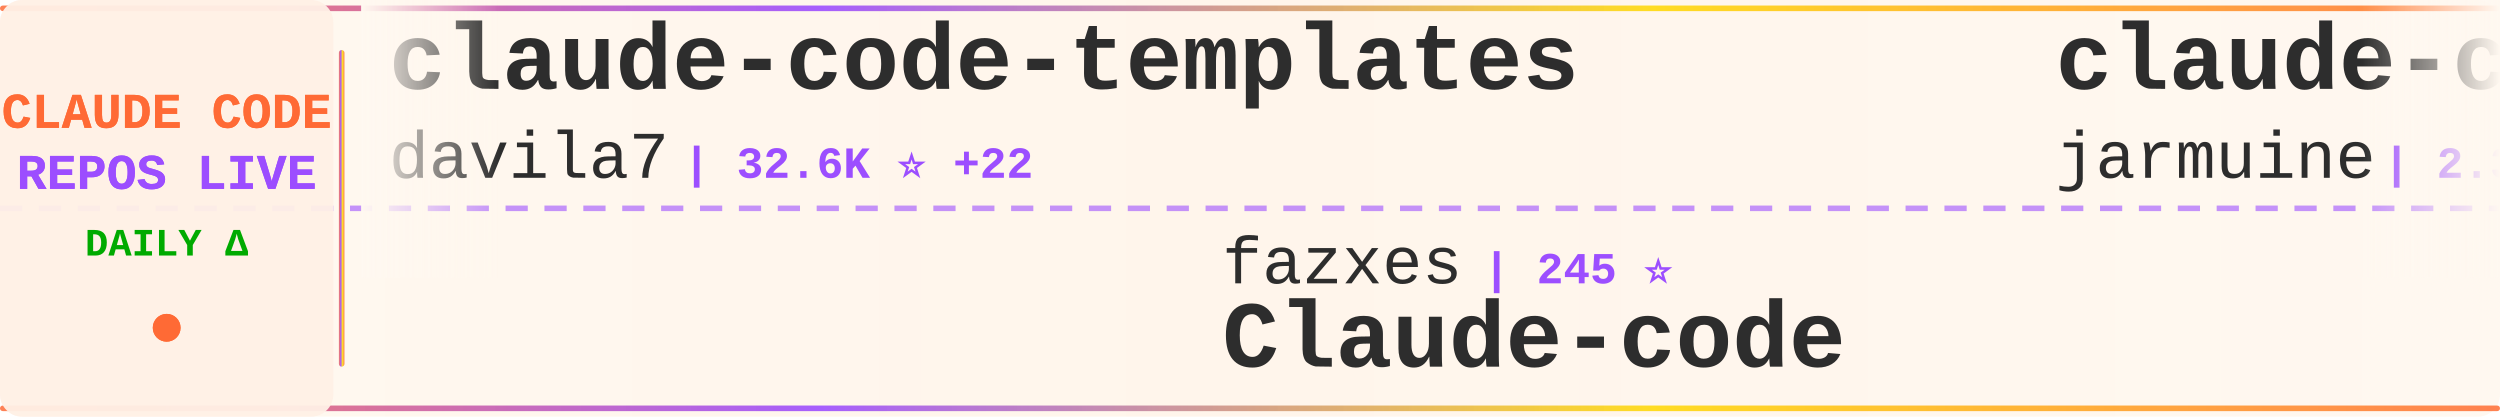
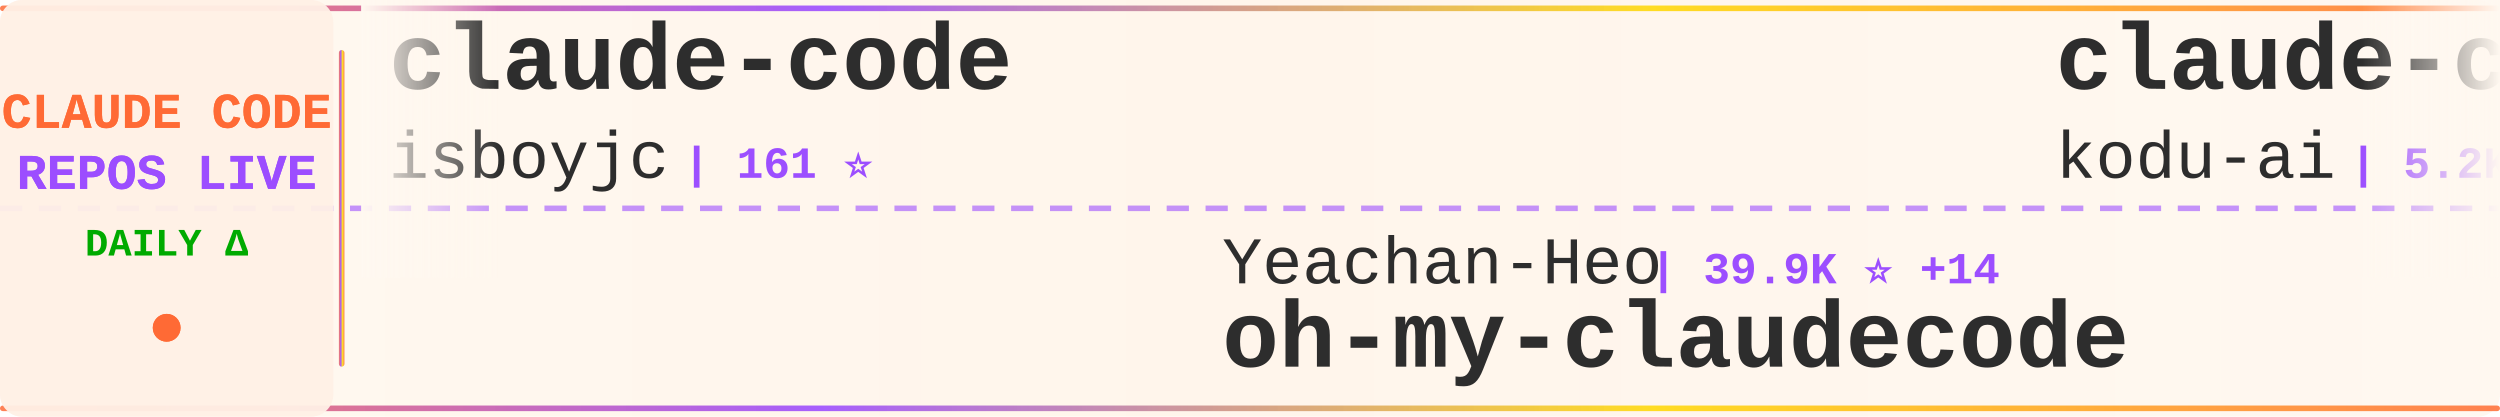
<svg xmlns="http://www.w3.org/2000/svg" width="900" height="150">
  <defs>
    <linearGradient id="tickerBg" x1="0%" y1="0%" x2="100%" y2="0%">
      <stop offset="0%" style="stop-color:#fff8f0;stop-opacity:0.98" />
      <stop offset="50%" style="stop-color:#fff5eb;stop-opacity:1" />
      <stop offset="100%" style="stop-color:#fff8f0;stop-opacity:0.98" />
    </linearGradient>
    <linearGradient id="borderGrad" x1="0%" y1="0%" x2="100%" y2="0%">
      <stop offset="0%" style="stop-color:#FF6B35;stop-opacity:0.85">
        <animate attributeName="stop-opacity" values="0.85;1;0.85" dur="2s" repeatCount="indefinite" />
      </stop>
      <stop offset="33%" style="stop-color:#9C4EFF;stop-opacity:0.9">
        <animate attributeName="stop-opacity" values="0.9;1;0.9" dur="2.2s" repeatCount="indefinite" />
      </stop>
      <stop offset="66%" style="stop-color:#FFD700;stop-opacity:0.85">
        <animate attributeName="stop-opacity" values="0.85;1;0.85" dur="1.8s" repeatCount="indefinite" />
      </stop>
      <stop offset="100%" style="stop-color:#FF6B35;stop-opacity:0.85">
        <animate attributeName="stop-opacity" values="0.85;1;0.85" dur="2s" repeatCount="indefinite" />
      </stop>
    </linearGradient>
    <filter id="textGlow">
      <feGaussianBlur stdDeviation="0.15" result="coloredBlur" />
      <feMerge>
        <feMergeNode in="coloredBlur" />
        <feMergeNode in="SourceGraphic" />
      </feMerge>
    </filter>
    <filter id="metricGlow">
      <feGaussianBlur stdDeviation="0.2" result="coloredBlur" />
      <feMerge>
        <feMergeNode in="coloredBlur" />
        <feMergeNode in="SourceGraphic" />
      </feMerge>
    </filter>
    <linearGradient id="leftFade" x1="0%" y1="0%" x2="100%" y2="0%">
      <stop offset="0%" style="stop-color:#fff8f0;stop-opacity:1" />
      <stop offset="100%" style="stop-color:#fff8f0;stop-opacity:0" />
    </linearGradient>
    <linearGradient id="rightFade" x1="0%" y1="0%" x2="100%" y2="0%">
      <stop offset="0%" style="stop-color:#fff8f0;stop-opacity:0" />
      <stop offset="100%" style="stop-color:#fff8f0;stop-opacity:1" />
    </linearGradient>
  </defs>
  <rect width="900" height="150" fill="url(#tickerBg)" rx="8" />
  <rect x="0" y="2" width="900" height="2" fill="url(#borderGrad)" rx="1" />
  <rect x="0" y="146" width="900" height="2" fill="url(#borderGrad)" rx="1" />
  <line x1="0" y1="75" x2="900" y2="75" stroke="#9C4EFF" stroke-width="2" stroke-dasharray="8 6" opacity="0.6" />
  <rect x="0" y="0" width="120" height="150" fill="#fff0e6" opacity="0.95" rx="8" />
  <text x="60" y="46" font-family="'Courier New', monospace" font-size="18" font-weight="bold" fill="#FF6B35" text-anchor="middle" filter="url(#textGlow)">
    CLAUDE CODE
  </text>
  <text x="60" y="68" font-family="'Courier New', monospace" font-size="18" font-weight="bold" fill="#9C4EFF" text-anchor="middle" filter="url(#textGlow)">
    REPOS LIVE
  </text>
  <text x="60" y="92" font-family="'Courier New', monospace" font-size="14" font-weight="bold" fill="#00aa00" text-anchor="middle">
    DAILY Δ
  </text>
  <circle cx="60" cy="118" r="5" fill="#FF6B35" filter="url(#metricGlow)">
    <animate attributeName="r" values="4;6;4" dur="1.5s" repeatCount="indefinite" />
    <animate attributeName="opacity" values="0.6;1;0.6" dur="1.5s" repeatCount="indefinite" />
  </circle>
  <rect x="122" y="18" width="2" height="114" fill="url(#borderGrad)" rx="1" />
  <clipPath id="tickerClip">
    <rect x="130" y="0" width="770" height="150" />
  </clipPath>
  <g clip-path="url(#tickerClip)">
    <g id="tickerItems">
      <animateTransform attributeName="transform" attributeType="XML" type="translate" from="0 0" to="-3000 0" dur="54s" repeatCount="indefinite" />
      <g transform="translate(0, 0)">
-         <text x="140" y="32" font-family="'Courier New', monospace" font-size="34" font-weight="bold" fill="#2d2d2d">claude-code-templates</text>
-         <text x="140" y="64" font-family="'Courier New', monospace" font-size="24" font-weight="normal" fill="#2d2d2d" opacity="1.0">davila7</text>
-         <text x="246" y="64" font-family="'Courier New', monospace" font-size="16" font-weight="bold" fill="#9C4EFF"> | 32.6K ⭐ +22</text>
+         <text x="140" y="32" font-family="'Courier New', monospace" font-size="34" font-weight="bold" fill="#2d2d2d">claude-code</text>
+         <text x="140" y="64" font-family="'Courier New', monospace" font-size="24" font-weight="normal" fill="#2d2d2d" opacity="1.0">isboyjc</text>
+         <text x="246" y="64" font-family="'Courier New', monospace" font-size="16" font-weight="bold" fill="#9C4EFF"> | 161 ⭐</text>
      </g>
      <g transform="translate(300, 0)">
-         <text x="140" y="102" font-family="'Courier New', monospace" font-size="24" font-weight="normal" fill="#2d2d2d" opacity="1.0">fazxes</text>
-         <text x="234" y="102" font-family="'Courier New', monospace" font-size="16" font-weight="bold" fill="#9C4EFF"> | 245 ⭐</text>
-         <text x="140" y="132" font-family="'Courier New', monospace" font-size="34" font-weight="bold" fill="#2d2d2d">Claude-code</text>
+         <text x="140" y="102" font-family="'Courier New', monospace" font-size="24" font-weight="normal" fill="#2d2d2d" opacity="1.0">Yeachan-Heo</text>
+         <text x="294" y="102" font-family="'Courier New', monospace" font-size="16" font-weight="bold" fill="#9C4EFF"> | 39.9K ⭐ +14</text>
+         <text x="140" y="132" font-family="'Courier New', monospace" font-size="34" font-weight="bold" fill="#2d2d2d">oh-my-claudecode</text>
      </g>
      <g transform="translate(600, 0)">
-         <text x="140" y="32" font-family="'Courier New', monospace" font-size="34" font-weight="bold" fill="#2d2d2d">claude-code</text>
-         <text x="140" y="64" font-family="'Courier New', monospace" font-size="24" font-weight="normal" fill="#2d2d2d" opacity="1.0">jarmuine</text>
-         <text x="258" y="64" font-family="'Courier New', monospace" font-size="16" font-weight="bold" fill="#9C4EFF"> | 2.3K ⭐</text>
+         <text x="140" y="32" font-family="'Courier New', monospace" font-size="34" font-weight="bold" fill="#2d2d2d">claude-coder</text>
+         <text x="140" y="64" font-family="'Courier New', monospace" font-size="24" font-weight="normal" fill="#2d2d2d" opacity="1.0">kodu-ai</text>
+         <text x="246" y="64" font-family="'Courier New', monospace" font-size="16" font-weight="bold" fill="#9C4EFF"> | 5.2K ⭐</text>
      </g>
      <g transform="translate(900, 0)">
-         <text x="140" y="102" font-family="'Courier New', monospace" font-size="24" font-weight="normal" fill="#2d2d2d" opacity="1.0">repowise-dev</text>
-         <text x="306" y="102" font-family="'Courier New', monospace" font-size="16" font-weight="bold" fill="#9C4EFF"> | 1.2K ⭐ +1</text>
-         <text x="140" y="132" font-family="'Courier New', monospace" font-size="34" font-weight="bold" fill="#2d2d2d">claude-code-prompts</text>
+         <text x="140" y="102" font-family="'Courier New', monospace" font-size="24" font-weight="normal" fill="#2d2d2d" opacity="1.0">techjarves</text>
+         <text x="282" y="102" font-family="'Courier New', monospace" font-size="16" font-weight="bold" fill="#9C4EFF"> | 1.6K ⭐ +1</text>
+         <text x="140" y="132" font-family="'Courier New', monospace" font-size="34" font-weight="bold" fill="#2d2d2d">ClaudeCode-Portable</text>
      </g>
      <g transform="translate(1200, 0)">
-         <text x="140" y="32" font-family="'Courier New', monospace" font-size="34" font-weight="bold" fill="#2d2d2d">Claude-code</text>
-         <text x="140" y="64" font-family="'Courier New', monospace" font-size="24" font-weight="normal" fill="#2d2d2d" opacity="1.0">zstmfhy</text>
-         <text x="246" y="64" font-family="'Courier New', monospace" font-size="16" font-weight="bold" fill="#9C4EFF"> | 188 ⭐</text>
+         <text x="140" y="32" font-family="'Courier New', monospace" font-size="34" font-weight="bold" fill="#2d2d2d">claude-code</text>
+         <text x="140" y="64" font-family="'Courier New', monospace" font-size="24" font-weight="normal" fill="#2d2d2d" opacity="1.0">Onewon</text>
+         <text x="234" y="64" font-family="'Courier New', monospace" font-size="16" font-weight="bold" fill="#9C4EFF"> | 182 ⭐</text>
      </g>
      <g transform="translate(1500, 0)">
-         <text x="140" y="102" font-family="'Courier New', monospace" font-size="24" font-weight="normal" fill="#2d2d2d" opacity="1.0">darcyegb</text>
-         <text x="258" y="102" font-family="'Courier New', monospace" font-size="16" font-weight="bold" fill="#9C4EFF"> | 774 ⭐</text>
-         <text x="140" y="132" font-family="'Courier New', monospace" font-size="34" font-weight="bold" fill="#2d2d2d">ClaudeCodeAgents</text>
+         <text x="140" y="102" font-family="'Courier New', monospace" font-size="24" font-weight="normal" fill="#2d2d2d" opacity="1.0">LING71671</text>
+         <text x="270" y="102" font-family="'Courier New', monospace" font-size="16" font-weight="bold" fill="#9C4EFF"> | 965 ⭐</text>
+         <text x="140" y="132" font-family="'Courier New', monospace" font-size="34" font-weight="bold" fill="#2d2d2d">Open-ClaudeCode</text>
      </g>
      <g transform="translate(1800, 0)">
-         <text x="140" y="32" font-family="'Courier New', monospace" font-size="34" font-weight="bold" fill="#2d2d2d">claude-code-webui</text>
-         <text x="140" y="64" font-family="'Courier New', monospace" font-size="24" font-weight="normal" fill="#2d2d2d" opacity="1.0">sugyan</text>
-         <text x="234" y="64" font-family="'Courier New', monospace" font-size="16" font-weight="bold" fill="#9C4EFF"> | 1.1K ⭐</text>
+         <text x="140" y="32" font-family="'Courier New', monospace" font-size="34" font-weight="bold" fill="#2d2d2d">arcads-claude-code</text>
+         <text x="140" y="64" font-family="'Courier New', monospace" font-size="24" font-weight="normal" fill="#2d2d2d" opacity="1.0">krusemediallc</text>
+         <text x="318" y="64" font-family="'Courier New', monospace" font-size="16" font-weight="bold" fill="#9C4EFF"> | 1.6K ⭐ -1</text>
      </g>
      <g transform="translate(2100, 0)">
-         <text x="140" y="102" font-family="'Courier New', monospace" font-size="24" font-weight="normal" fill="#2d2d2d" opacity="1.0">xu-xiang</text>
-         <text x="258" y="102" font-family="'Courier New', monospace" font-size="16" font-weight="bold" fill="#9C4EFF"> | 2.0K ⭐ +2</text>
-         <text x="140" y="132" font-family="'Courier New', monospace" font-size="34" font-weight="bold" fill="#2d2d2d">everything-claude-code-z...</text>
+         <text x="140" y="102" font-family="'Courier New', monospace" font-size="24" font-weight="normal" fill="#2d2d2d" opacity="1.0">FlorianBruniaux</text>
+         <text x="342" y="102" font-family="'Courier New', monospace" font-size="16" font-weight="bold" fill="#9C4EFF"> | 6.2K ⭐ +3</text>
+         <text x="140" y="132" font-family="'Courier New', monospace" font-size="34" font-weight="bold" fill="#2d2d2d">claude-code-ultimate-gui...</text>
      </g>
      <g transform="translate(2400, 0)">
-         <text x="140" y="32" font-family="'Courier New', monospace" font-size="34" font-weight="bold" fill="#2d2d2d">andrej-karpathy-skills</text>
-         <text x="140" y="64" font-family="'Courier New', monospace" font-size="24" font-weight="normal" fill="#2d2d2d" opacity="1.0">multica-ai</text>
-         <text x="282" y="64" font-family="'Courier New', monospace" font-size="16" font-weight="bold" fill="#9C4EFF"> | 219.4K ⭐ +156</text>
+         <text x="140" y="32" font-family="'Courier New', monospace" font-size="34" font-weight="bold" fill="#2d2d2d">claude-code</text>
+         <text x="140" y="64" font-family="'Courier New', monospace" font-size="24" font-weight="normal" fill="#2d2d2d" opacity="1.0">alex000kim</text>
+         <text x="282" y="64" font-family="'Courier New', monospace" font-size="16" font-weight="bold" fill="#9C4EFF"> | 236 ⭐</text>
      </g>
      <g transform="translate(2700, 0)">
-         <text x="140" y="102" font-family="'Courier New', monospace" font-size="24" font-weight="normal" fill="#2d2d2d" opacity="1.0">freestylefly</text>
-         <text x="306" y="102" font-family="'Courier New', monospace" font-size="16" font-weight="bold" fill="#9C4EFF"> | 131 ⭐</text>
-         <text x="140" y="132" font-family="'Courier New', monospace" font-size="34" font-weight="bold" fill="#2d2d2d">claude-code</text>
+         <text x="140" y="102" font-family="'Courier New', monospace" font-size="24" font-weight="normal" fill="#2d2d2d" opacity="1.0">1rgs</text>
+         <text x="210" y="102" font-family="'Courier New', monospace" font-size="16" font-weight="bold" fill="#9C4EFF"> | 3.8K ⭐ +2</text>
+         <text x="140" y="132" font-family="'Courier New', monospace" font-size="34" font-weight="bold" fill="#2d2d2d">claude-code-proxy</text>
      </g>
      <g transform="translate(3000, 0)">
-         <text x="140" y="32" font-family="'Courier New', monospace" font-size="34" font-weight="bold" fill="#2d2d2d">claude-code-templates</text>
-         <text x="140" y="64" font-family="'Courier New', monospace" font-size="24" font-weight="normal" fill="#2d2d2d" opacity="1.0">davila7</text>
-         <text x="246" y="64" font-family="'Courier New', monospace" font-size="16" font-weight="bold" fill="#9C4EFF"> | 32.6K ⭐ +22</text>
+         <text x="140" y="32" font-family="'Courier New', monospace" font-size="34" font-weight="bold" fill="#2d2d2d">claude-code</text>
+         <text x="140" y="64" font-family="'Courier New', monospace" font-size="24" font-weight="normal" fill="#2d2d2d" opacity="1.0">isboyjc</text>
+         <text x="246" y="64" font-family="'Courier New', monospace" font-size="16" font-weight="bold" fill="#9C4EFF"> | 161 ⭐</text>
      </g>
      <g transform="translate(3300, 0)">
-         <text x="140" y="102" font-family="'Courier New', monospace" font-size="24" font-weight="normal" fill="#2d2d2d" opacity="1.0">fazxes</text>
-         <text x="234" y="102" font-family="'Courier New', monospace" font-size="16" font-weight="bold" fill="#9C4EFF"> | 245 ⭐</text>
-         <text x="140" y="132" font-family="'Courier New', monospace" font-size="34" font-weight="bold" fill="#2d2d2d">Claude-code</text>
+         <text x="140" y="102" font-family="'Courier New', monospace" font-size="24" font-weight="normal" fill="#2d2d2d" opacity="1.0">Yeachan-Heo</text>
+         <text x="294" y="102" font-family="'Courier New', monospace" font-size="16" font-weight="bold" fill="#9C4EFF"> | 39.9K ⭐ +14</text>
+         <text x="140" y="132" font-family="'Courier New', monospace" font-size="34" font-weight="bold" fill="#2d2d2d">oh-my-claudecode</text>
      </g>
      <g transform="translate(3600, 0)">
-         <text x="140" y="32" font-family="'Courier New', monospace" font-size="34" font-weight="bold" fill="#2d2d2d">claude-code</text>
-         <text x="140" y="64" font-family="'Courier New', monospace" font-size="24" font-weight="normal" fill="#2d2d2d" opacity="1.0">jarmuine</text>
-         <text x="258" y="64" font-family="'Courier New', monospace" font-size="16" font-weight="bold" fill="#9C4EFF"> | 2.3K ⭐</text>
+         <text x="140" y="32" font-family="'Courier New', monospace" font-size="34" font-weight="bold" fill="#2d2d2d">claude-coder</text>
+         <text x="140" y="64" font-family="'Courier New', monospace" font-size="24" font-weight="normal" fill="#2d2d2d" opacity="1.0">kodu-ai</text>
+         <text x="246" y="64" font-family="'Courier New', monospace" font-size="16" font-weight="bold" fill="#9C4EFF"> | 5.2K ⭐</text>
      </g>
      <g transform="translate(3900, 0)">
-         <text x="140" y="102" font-family="'Courier New', monospace" font-size="24" font-weight="normal" fill="#2d2d2d" opacity="1.0">repowise-dev</text>
-         <text x="306" y="102" font-family="'Courier New', monospace" font-size="16" font-weight="bold" fill="#9C4EFF"> | 1.2K ⭐ +1</text>
-         <text x="140" y="132" font-family="'Courier New', monospace" font-size="34" font-weight="bold" fill="#2d2d2d">claude-code-prompts</text>
+         <text x="140" y="102" font-family="'Courier New', monospace" font-size="24" font-weight="normal" fill="#2d2d2d" opacity="1.0">techjarves</text>
+         <text x="282" y="102" font-family="'Courier New', monospace" font-size="16" font-weight="bold" fill="#9C4EFF"> | 1.6K ⭐ +1</text>
+         <text x="140" y="132" font-family="'Courier New', monospace" font-size="34" font-weight="bold" fill="#2d2d2d">ClaudeCode-Portable</text>
      </g>
    </g>
  </g>
  <rect x="130" y="0" width="50" height="100" fill="url(#leftFade)" />
  <rect x="850" y="0" width="50" height="100" fill="url(#rightFade)" />
</svg>
